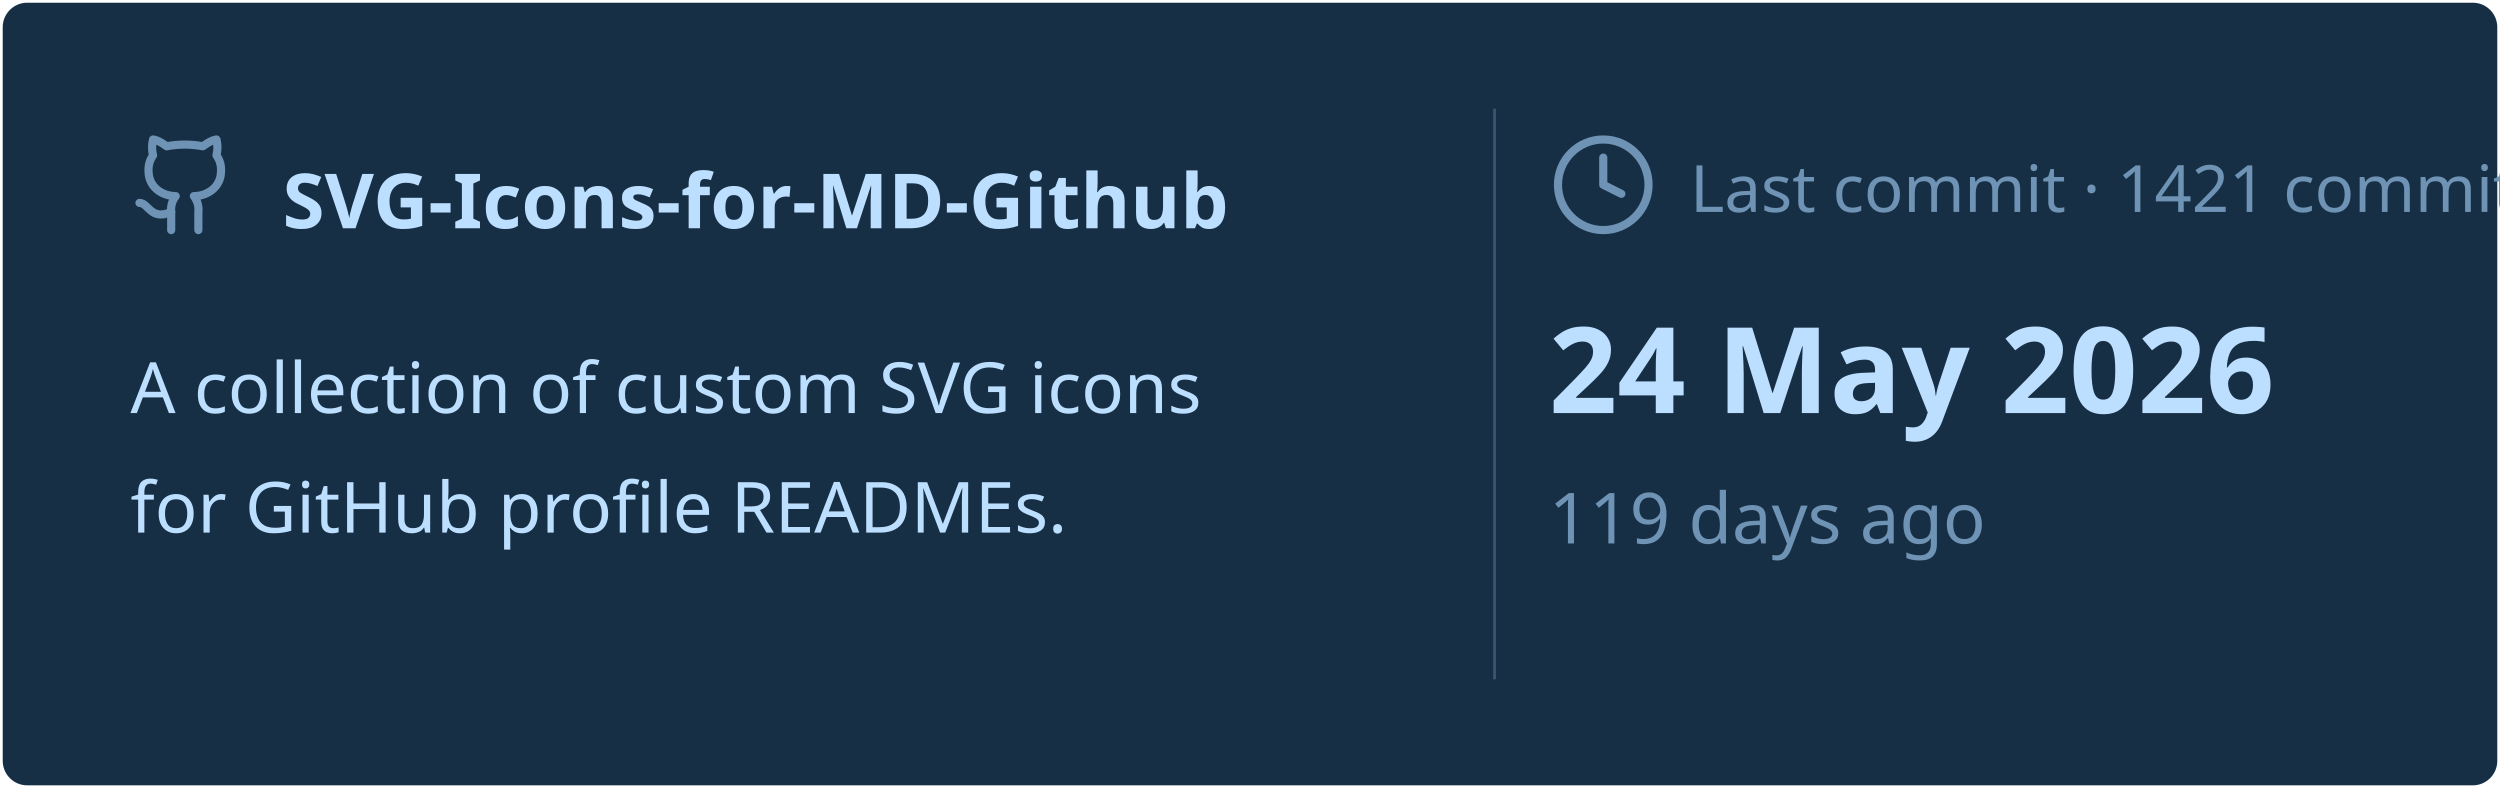
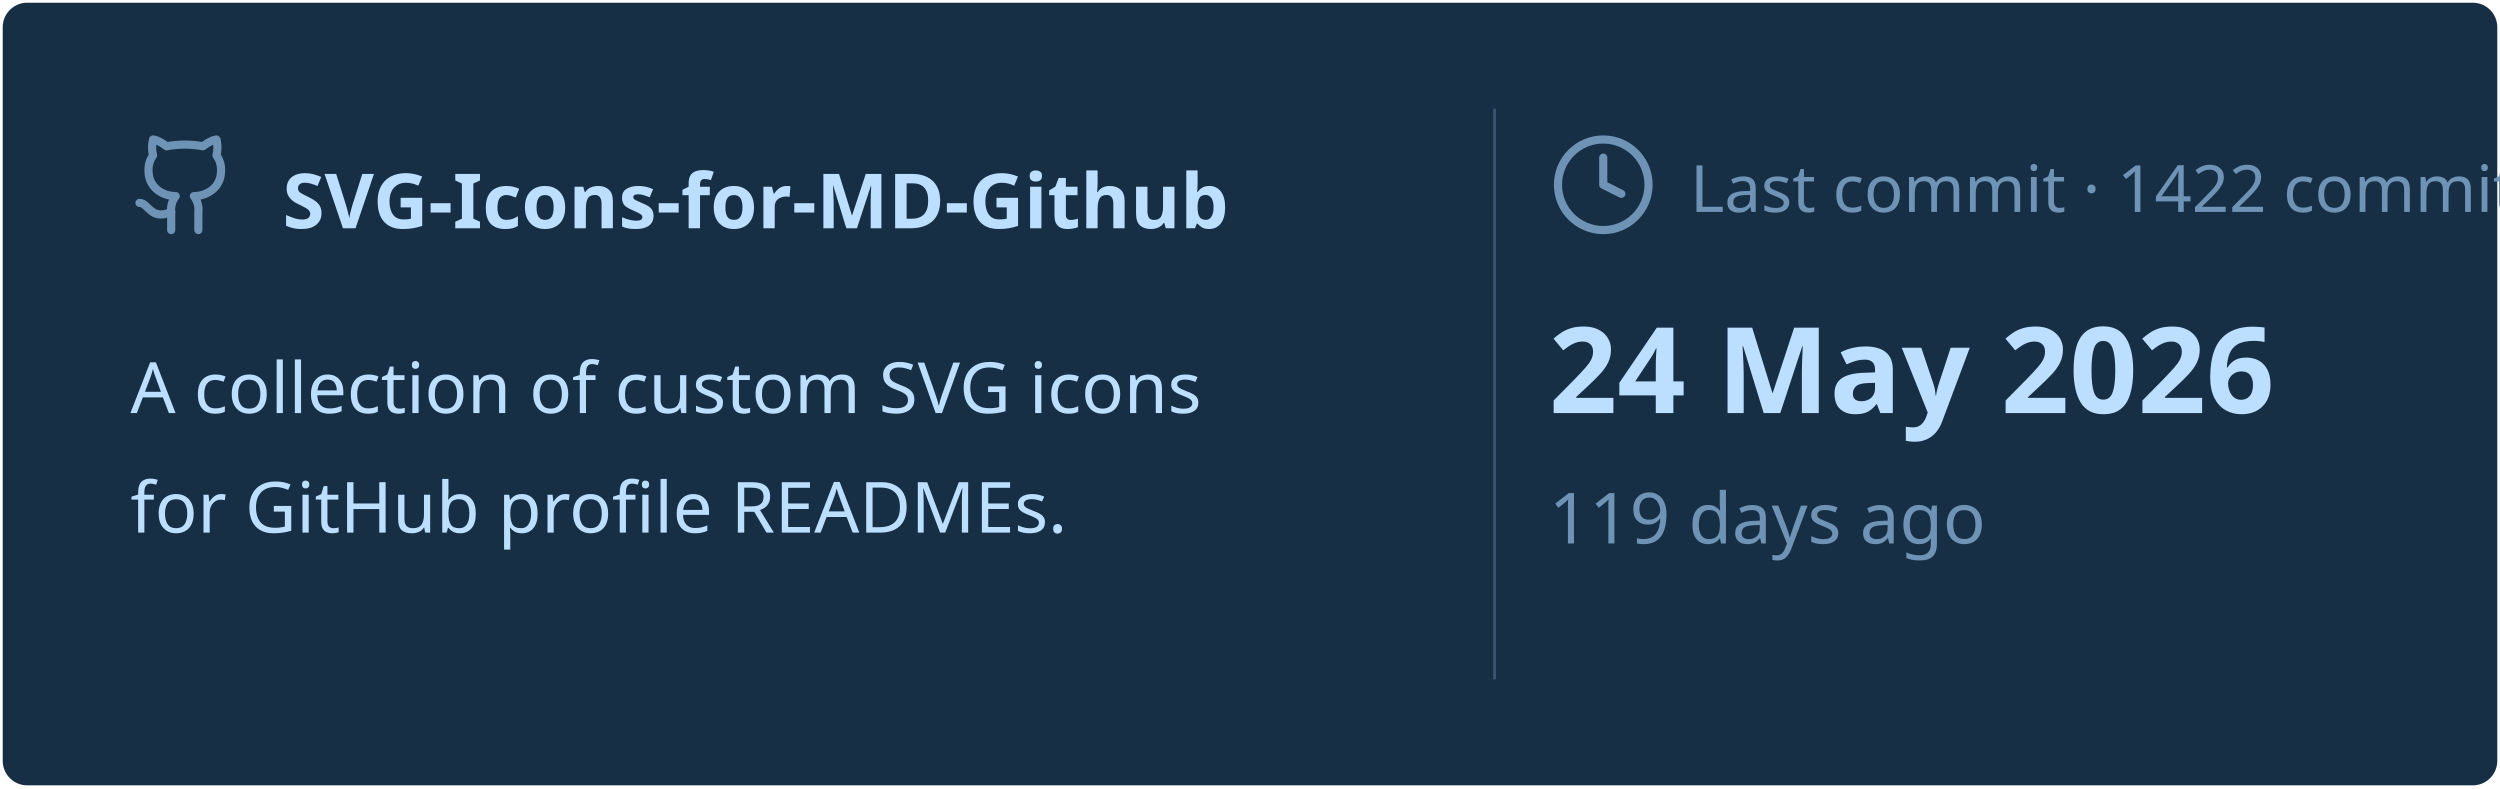
<svg xmlns="http://www.w3.org/2000/svg" viewBox="0 0 460 145" width="460px" height="145px">
  <rect stroke="#000000" stroke-opacity="0" fill="#172F45" rx="4.5" x="0.5" y="0.5" width="459" height="144" />
  <g transform="translate(24, 42)">
    <svg x="0" y="-18" width="20" height="20" viewBox="0 0 24 24" fill="none" stroke="#6E93B5" stroke-width="1.8" stroke-linecap="round" stroke-linejoin="round">
      <path d="M15 22v-4a4.8 4.8 0 0 0-1-3.5c3 0 6-2 6-5.5.08-1.25-.27-2.48-1-3.5.28-1.15.28-2.35 0-3.5 0 0-1 0-3 1.5-2.64-.5-5.36-.5-8 0C6 2 5 2 5 2c-.3 1.15-.3 2.35 0 3.5A5.403 5.403 0 0 0 4 9c0 3.5 3 5.5 6 5.5-.39.49-.68 1.05-.85 1.65-.17.6-.22 1.23-.15 1.85v4" />
      <path d="M9 18c-4.51 2-5-2-7-2" />
    </svg>
    <text x="28" y="0" font-family="&quot;Segoe UI&quot;, Ubuntu, sans-serif" font-size="14" font-weight="700" fill="#BDDFFF">SVG-Icons-for-MD-Github</text>
  </g>
  <text x="24" y="76" font-family="&quot;Segoe UI&quot;, Ubuntu, sans-serif" font-size="13" font-weight="400" fill="#BDDFFF">A collection of custom SVG icons</text>
  <text x="24" y="98" font-family="&quot;Segoe UI&quot;, Ubuntu, sans-serif" font-size="13" font-weight="400" fill="#BDDFFF">for GitHub profile READMEs.</text>
  <line x1="275" y1="20" x2="275" y2="125" stroke="#6E93B5" stroke-width="0.5" stroke-opacity="0.4" />
  <svg x="285" y="24" width="20" height="20" viewBox="0 0 24 24" fill="none" stroke="#6E93B5" stroke-width="1.8" stroke-linecap="round" stroke-linejoin="round">
    <circle cx="12" cy="12" r="10" />
    <polyline points="12 6 12 12 16 14" />
  </svg>
-   <text x="311" y="39" font-family="&quot;Segoe UI&quot;, Ubuntu, sans-serif" font-size="12" font-weight="400" fill="#6E93B5">Last commit · 1421 commits</text>
+   <text x="311" y="39" font-family="&quot;Segoe UI&quot;, Ubuntu, sans-serif" font-size="12" font-weight="400" fill="#6E93B5">Last commit · 1422 commits</text>
  <text x="285" y="76" font-family="&quot;Segoe UI&quot;, Ubuntu, sans-serif" font-size="22" font-weight="700" fill="#BDDFFF">24 May 2026</text>
  <text x="285" y="100" font-family="&quot;Segoe UI&quot;, Ubuntu, sans-serif" font-size="13" font-weight="400" fill="#6E93B5">119 days ago</text>
</svg>
